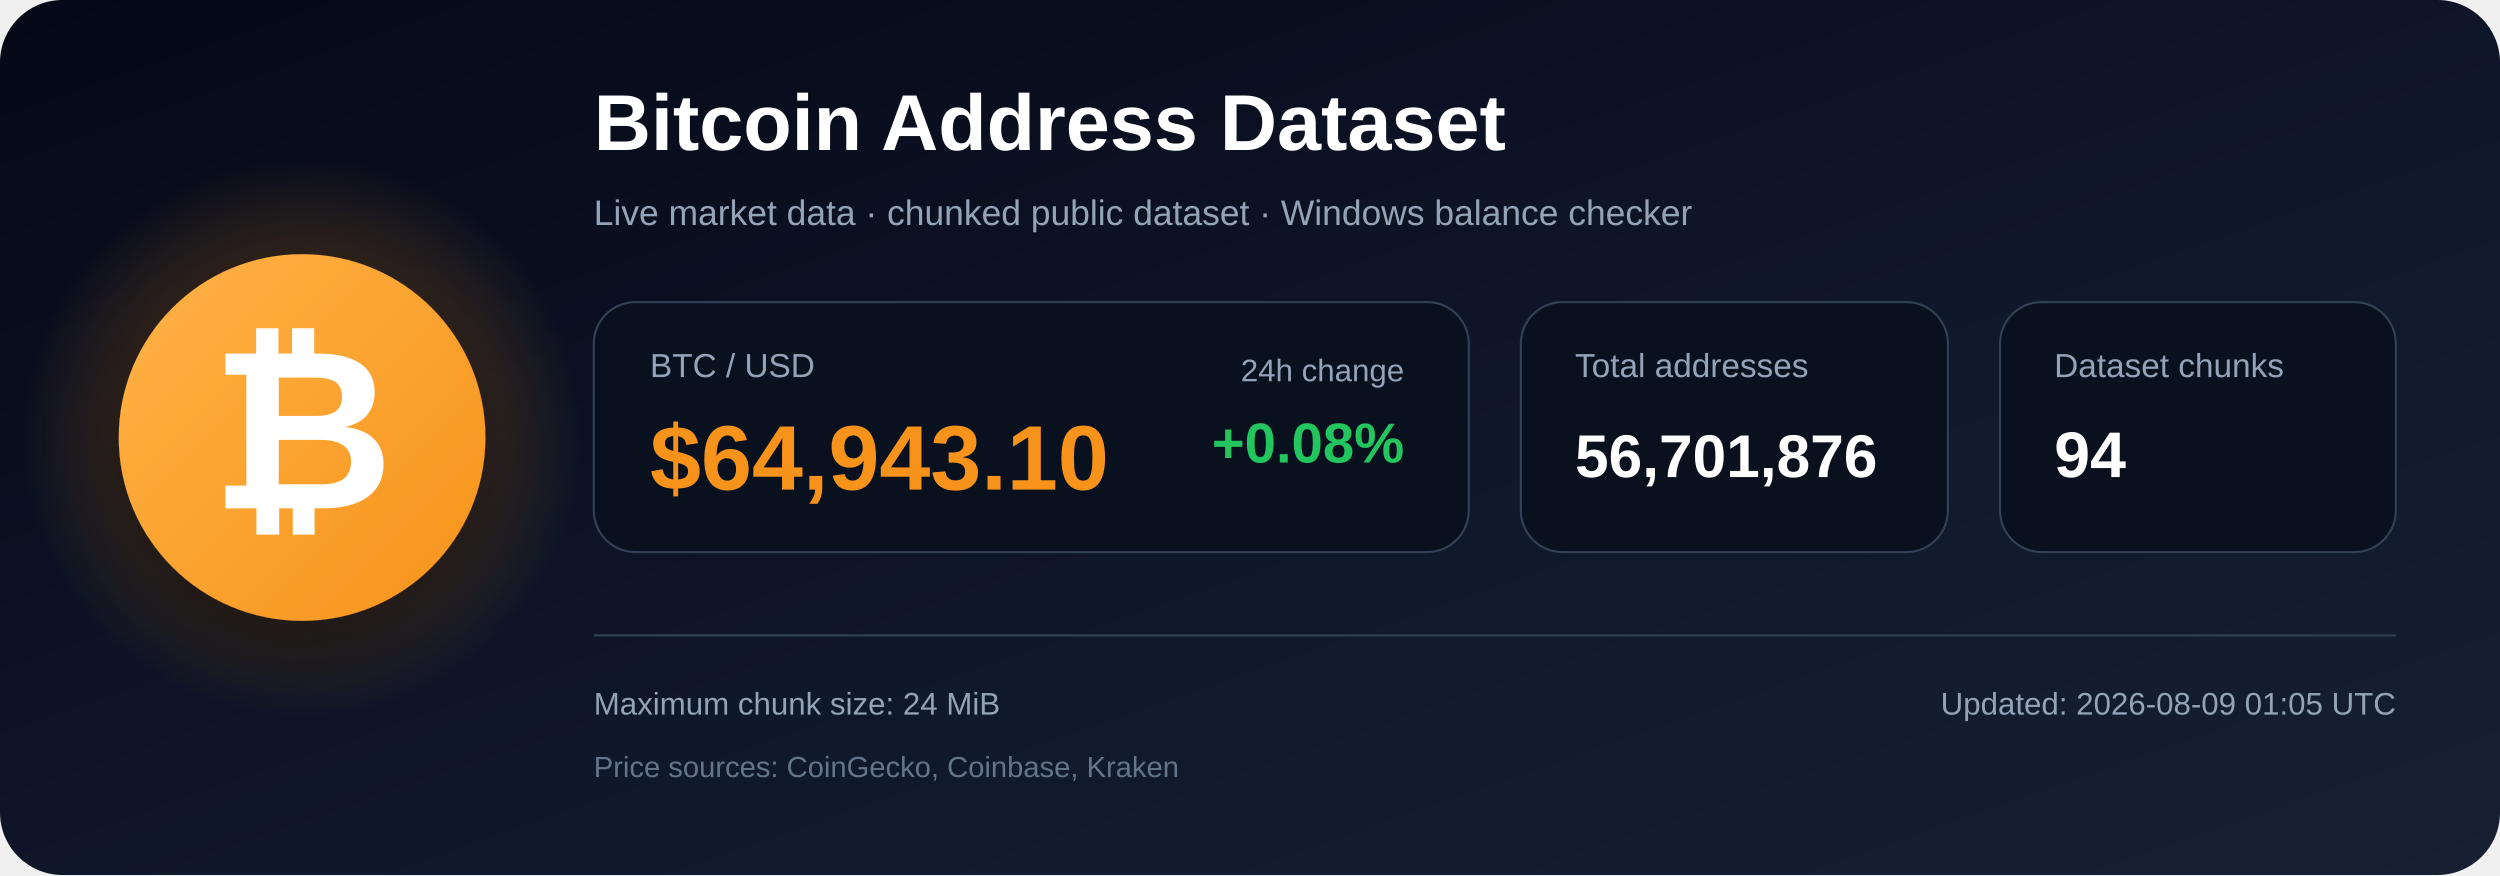
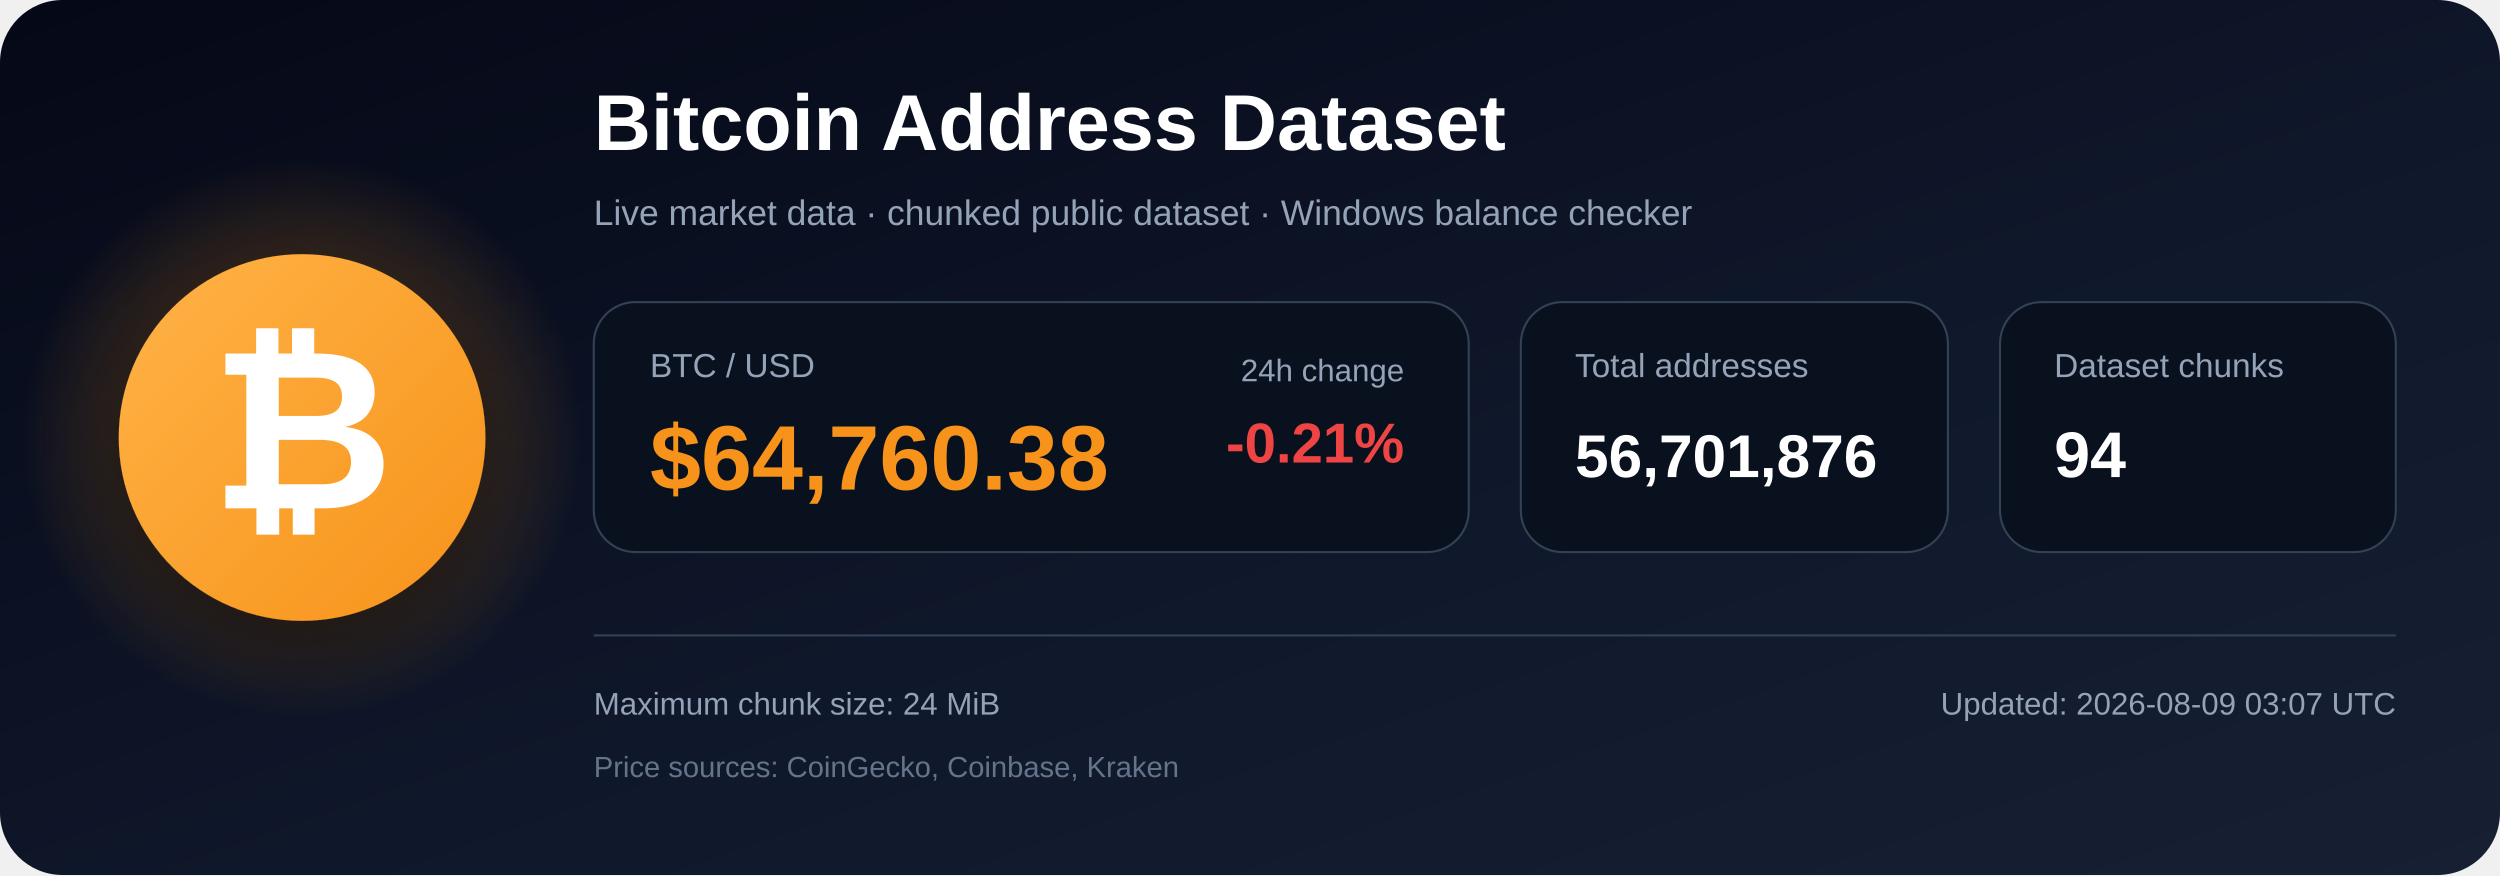
<svg xmlns="http://www.w3.org/2000/svg" width="1200" height="420" viewBox="0 0 1200 420" role="img" aria-labelledby="title description">
  <defs>
    <linearGradient id="bg" x1="0" y1="0" x2="1" y2="1">
      <stop offset="0%" stop-color="#050816" />
      <stop offset="55%" stop-color="#0f172a" />
      <stop offset="100%" stop-color="#172033" />
    </linearGradient>
    <radialGradient id="glow">
      <stop offset="0%" stop-color="#f7931a" stop-opacity=".48" />
      <stop offset="100%" stop-color="#f7931a" stop-opacity="0" />
    </radialGradient>
    <linearGradient id="orange" x1="0" y1="0" x2="1" y2="1">
      <stop offset="0%" stop-color="#ffb347" />
      <stop offset="100%" stop-color="#f7931a" />
    </linearGradient>
    <filter id="shadow" x="-40%" y="-40%" width="180%" height="180%">
      <feDropShadow dx="0" dy="12" stdDeviation="18" flood-color="#000000" flood-opacity=".50" />
    </filter>
  </defs>
  <rect width="1200" height="420" rx="30" fill="url(#bg)" />
  <circle cx="145" cy="210" r="135" fill="url(#glow)" />
  <circle cx="145" cy="210" r="88" fill="url(#orange)" filter="url(#shadow)" />
  <text x="145" y="244" text-anchor="middle" font-family="Arial, Helvetica, sans-serif" font-size="108" font-weight="700" fill="#ffffff">₿</text>
  <text x="285" y="72" font-family="Arial, Helvetica, sans-serif" font-size="38" font-weight="700" fill="#ffffff">
    Bitcoin Address Dataset
  </text>
  <text x="285" y="108" font-family="Arial, Helvetica, sans-serif" font-size="17" fill="#94a3b8">
    Live market data · chunked public dataset · Windows balance checker
  </text>
  <rect x="285" y="145" width="420" height="120" rx="20" fill="#09111f" stroke="#334155" />
  <text x="312" y="181" font-family="Arial, Helvetica, sans-serif" font-size="16" fill="#94a3b8">BTC / USD</text>
-   <text x="312" y="235" font-family="Arial, Helvetica, sans-serif" font-size="44" font-weight="700" fill="#f7931a">$64,943.10</text>
+   <text x="312" y="235" font-family="Arial, Helvetica, sans-serif" font-size="44" font-weight="700" fill="#f7931a">$64,760.38</text>
  <text x="674" y="183" text-anchor="end" font-family="Arial, Helvetica, sans-serif" font-size="15" fill="#94a3b8">24h change</text>
-   <text x="674" y="222" text-anchor="end" font-family="Arial, Helvetica, sans-serif" font-size="27" font-weight="700" fill="#22c55e">+0.08%</text>
+   <text x="674" y="222" text-anchor="end" font-family="Arial, Helvetica, sans-serif" font-size="27" font-weight="700" fill="#ef4444">-0.21%</text>
  <rect x="730" y="145" width="205" height="120" rx="20" fill="#09111f" stroke="#334155" />
  <text x="756" y="181" font-family="Arial, Helvetica, sans-serif" font-size="16" fill="#94a3b8">Total addresses</text>
  <text x="756" y="229" font-family="Arial, Helvetica, sans-serif" font-size="29" font-weight="700" fill="#ffffff">56,701,876</text>
  <rect x="960" y="145" width="190" height="120" rx="20" fill="#09111f" stroke="#334155" />
  <text x="986" y="181" font-family="Arial, Helvetica, sans-serif" font-size="16" fill="#94a3b8">Dataset chunks</text>
  <text x="986" y="229" font-family="Arial, Helvetica, sans-serif" font-size="31" font-weight="700" fill="#ffffff">94</text>
  <line x1="285" y1="305" x2="1150" y2="305" stroke="#334155" stroke-width="1" />
  <text x="285" y="343" font-family="Arial, Helvetica, sans-serif" font-size="15" fill="#94a3b8">
    Maximum chunk size: 24 MiB
  </text>
  <text x="285" y="373" font-family="Arial, Helvetica, sans-serif" font-size="14" fill="#64748b">
    Price sources: CoinGecko, Coinbase, Kraken
  </text>
  <text x="1150" y="343" text-anchor="end" font-family="Arial, Helvetica, sans-serif" font-size="15" fill="#94a3b8">
-     Updated: 2026-08-09 01:05 UTC
+     Updated: 2026-08-09 03:07 UTC
  </text>
</svg>
